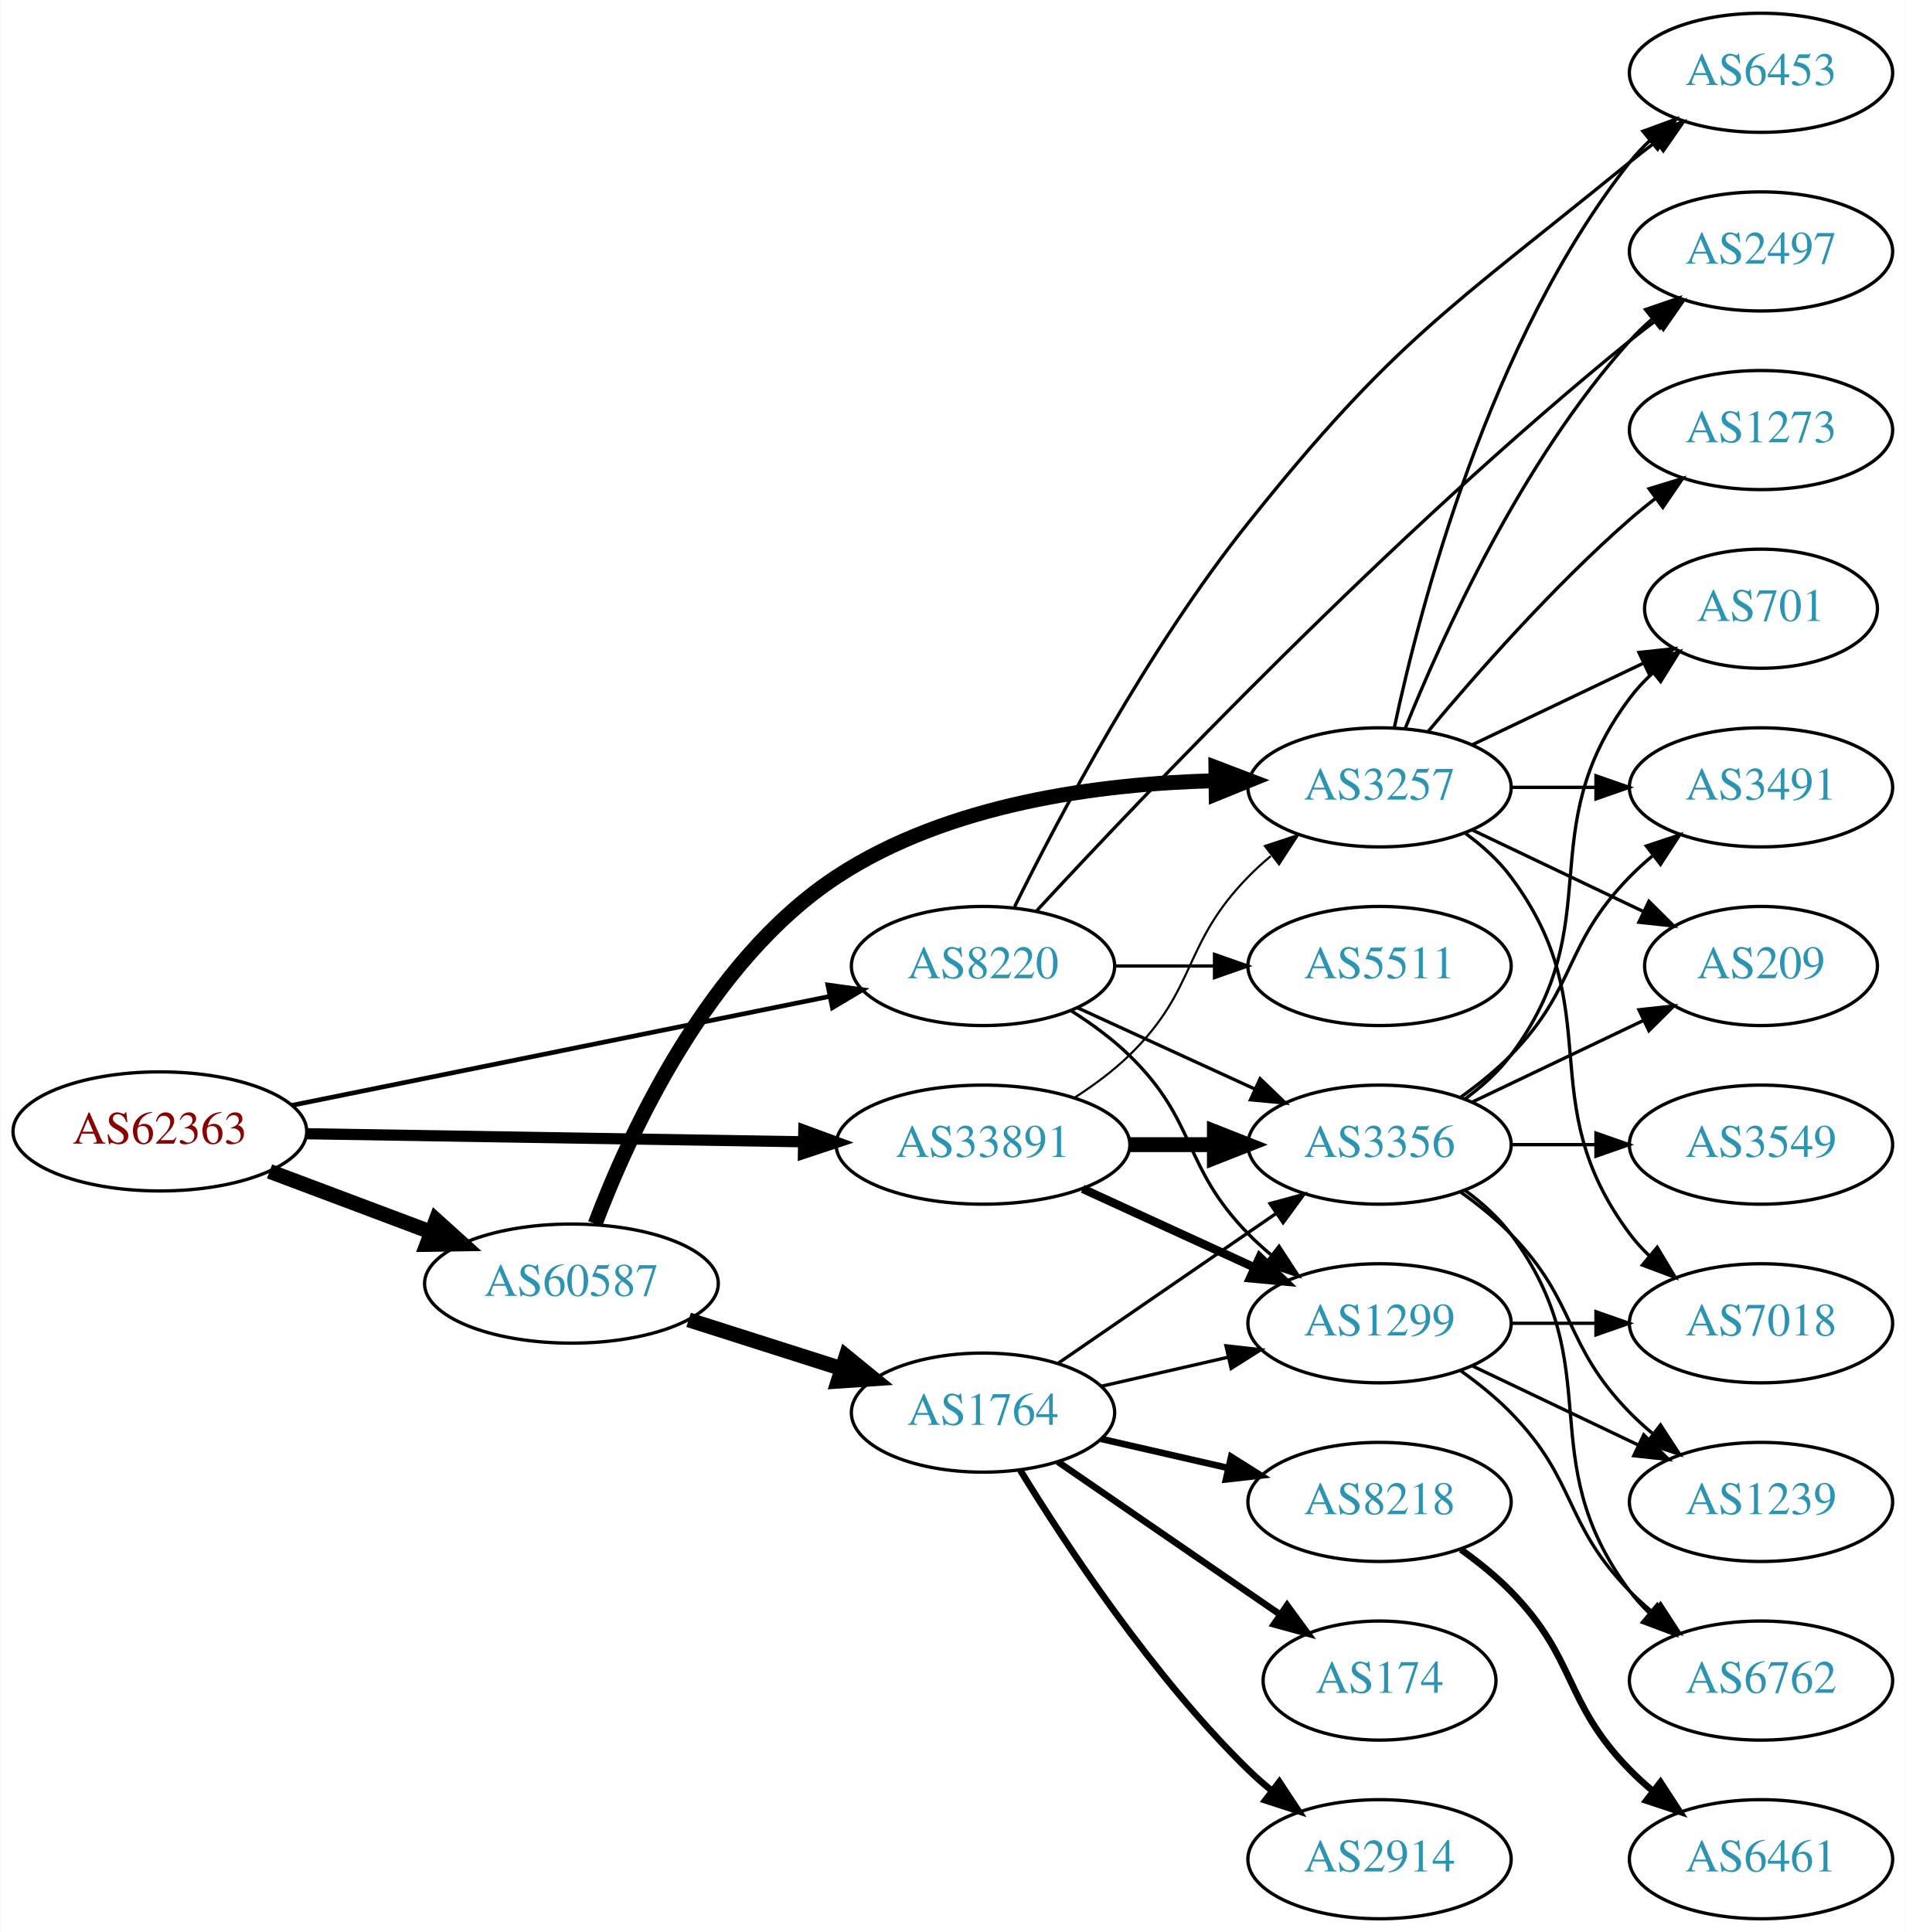
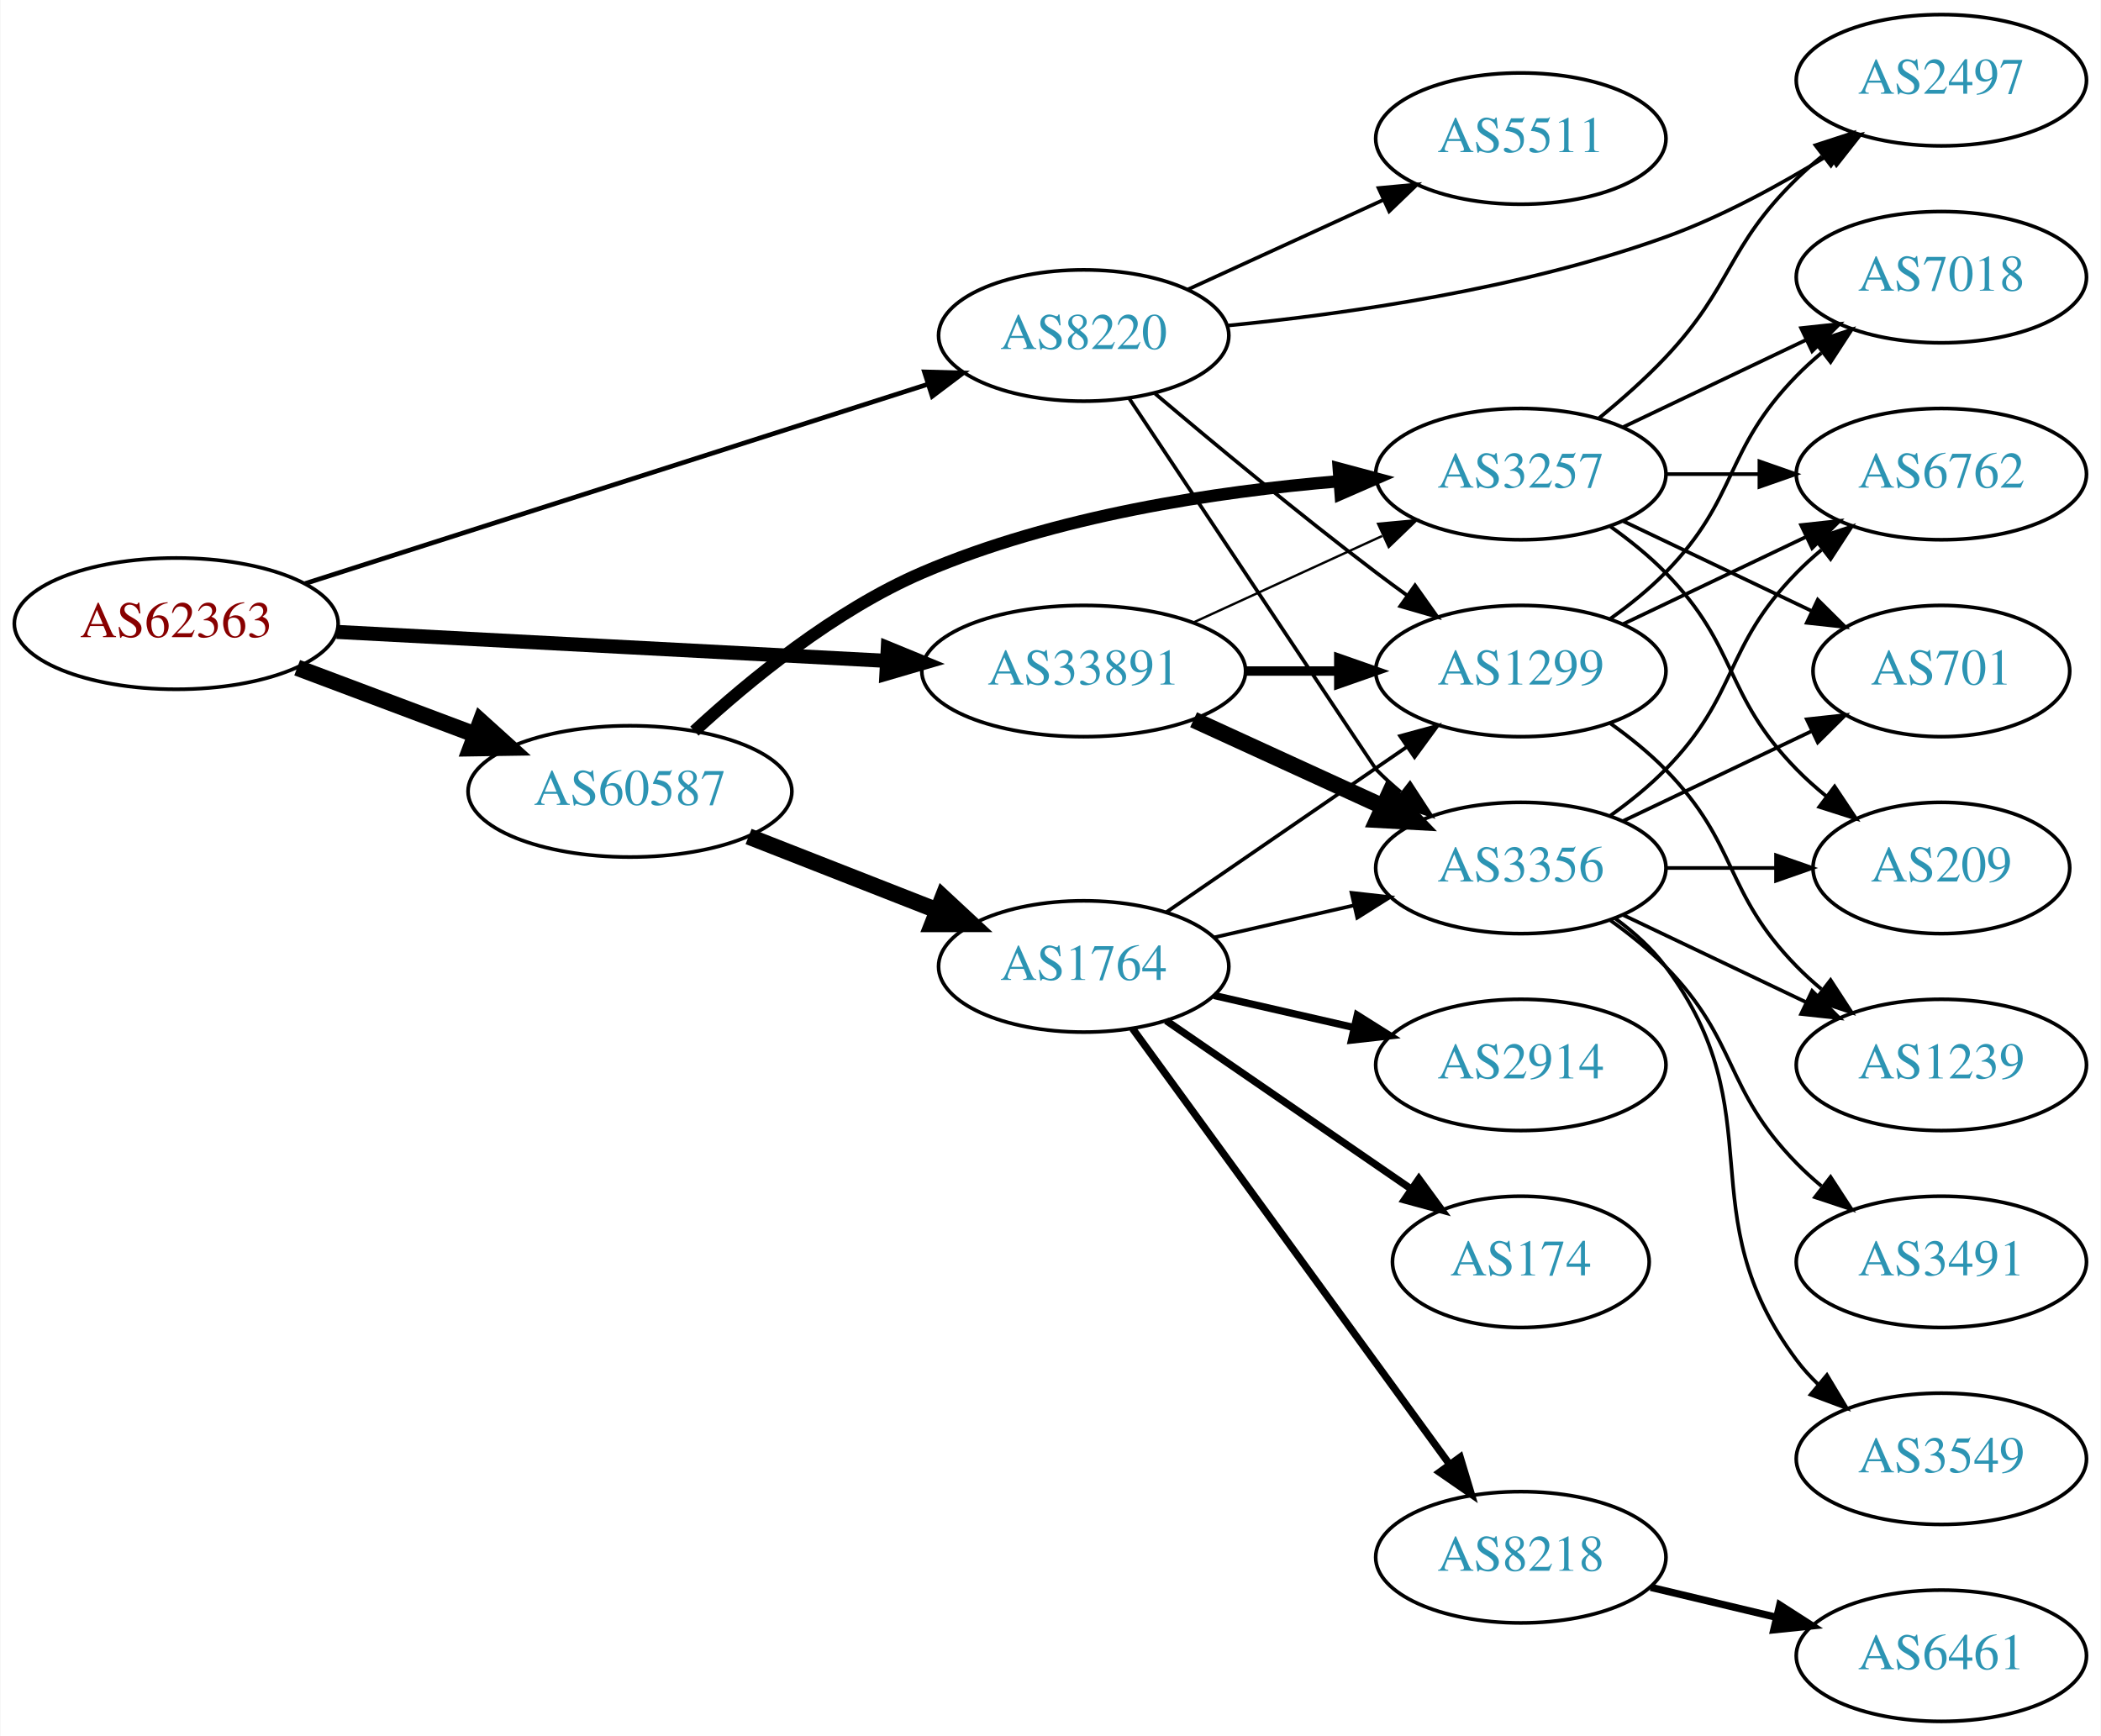
- <svg xmlns="http://www.w3.org/2000/svg" xmlns:xlink="http://www.w3.org/1999/xlink" width="576pt" height="584pt" viewBox="0.00 0.00 575.76 584.00">
-   <g id="graph0" class="graph" transform="scale(1 1) rotate(0) translate(4 580)">
-     <polygon fill="white" stroke="none" points="-4,4 -4,-580 571.762,-580 571.762,4 -4,4" />
+ <svg xmlns="http://www.w3.org/2000/svg" xmlns:xlink="http://www.w3.org/1999/xlink" width="576pt" height="476pt" viewBox="0.00 0.00 575.76 476.00">
+   <g id="graph0" class="graph" transform="scale(1 1) rotate(0) translate(4 472)">
+     <polygon fill="white" stroke="none" points="-4,4 -4,-472 571.762,-472 571.762,4 -4,4" />
    <g id="node1" class="node">
      <g id="a_node1">
        <a xlink:href="/asn/62363" xlink:title="AS62363 ~ Ertl &amp; Gross OG [AT]">
-           <ellipse fill="#ffffff" stroke="black" cx="44.196" cy="-238" rx="44.393" ry="18" />
-           <text text-anchor="middle" x="44.196" y="-234.3" font-family="Times,serif" font-size="14.00" fill="#880000">AS62363</text>
+           <ellipse fill="#ffffff" stroke="black" cx="44.196" cy="-301" rx="44.393" ry="18" />
+           <text text-anchor="middle" x="44.196" y="-297.3" font-family="Times,serif" font-size="14.00" fill="#880000">AS62363</text>
        </a>
      </g>
    </g>
    <g id="node2" class="node">
      <g id="a_node2">
        <a xlink:href="/asn/8220" xlink:title="AS8220 ~ COLT [GB]">
-           <ellipse fill="#ffffff" stroke="black" cx="292.98" cy="-288" rx="39.794" ry="18" />
-           <text text-anchor="middle" x="292.98" y="-284.3" font-family="Times,serif" font-size="14.00" fill="#2c94b3">AS8220</text>
+           <ellipse fill="#ffffff" stroke="black" cx="292.98" cy="-380" rx="39.794" ry="18" />
+           <text text-anchor="middle" x="292.98" y="-376.3" font-family="Times,serif" font-size="14.00" fill="#2c94b3">AS8220</text>
        </a>
      </g>
    </g>
    <g id="edge1" class="edge">
-       <path fill="none" stroke="black" stroke-width="1.406" d="M84.028,-245.868C128.162,-254.809 200.105,-269.386 246.739,-278.834" />
-       <polygon fill="black" stroke="black" stroke-width="1.406" points="246.079,-282.271 256.575,-280.827 247.469,-275.41 246.079,-282.271" />
+       <path fill="none" stroke="black" stroke-width="1.286" d="M79.51,-311.985C124.146,-326.273 202.082,-351.222 250.137,-366.605" />
+       <polygon fill="black" stroke="black" stroke-width="1.286" points="249.324,-370.02 259.915,-369.735 251.459,-363.353 249.324,-370.02" />
    </g>
    <g id="node3" class="node">
      <g id="a_node3">
        <a xlink:href="/asn/33891" xlink:title="AS33891 ~ CORE-BACKBONE GMBH GLOBAL NETWORK [DE]">
-           <ellipse fill="#ffffff" stroke="black" cx="292.98" cy="-234" rx="44.393" ry="18" />
-           <text text-anchor="middle" x="292.98" y="-230.3" font-family="Times,serif" font-size="14.00" fill="#2c94b3">AS33891</text>
+           <ellipse fill="#ffffff" stroke="black" cx="292.98" cy="-288" rx="44.393" ry="18" />
+           <text text-anchor="middle" x="292.98" y="-284.3" font-family="Times,serif" font-size="14.00" fill="#2c94b3">AS33891</text>
        </a>
      </g>
    </g>
    <g id="edge2" class="edge">
-       <path fill="none" stroke="black" stroke-width="3.375" d="M88.465,-237.299C130.273,-236.621 193.702,-235.593 238.62,-234.865" />
-       <polygon fill="black" stroke="black" stroke-width="3.375" points="238.819,-238.362 248.761,-234.701 238.706,-231.363 238.819,-238.362" />
+       <path fill="none" stroke="black" stroke-width="3.857" d="M88.183,-298.736C130.077,-296.529 193.874,-293.168 238.91,-290.796" />
+       <polygon fill="black" stroke="black" stroke-width="3.857" points="239.271,-294.282 249.073,-290.26 238.903,-287.291 239.271,-294.282" />
    </g>
    <g id="node4" class="node">
      <g id="a_node4">
        <a xlink:href="/asn/60587" xlink:title="AS60587 ~ XINON GmbH [AT]">
-           <ellipse fill="#ffffff" stroke="black" cx="168.588" cy="-192" rx="44.393" ry="18" />
-           <text text-anchor="middle" x="168.588" y="-188.3" font-family="Times,serif" font-size="14.00" fill="#2c94b3">AS60587</text>
+           <ellipse fill="#ffffff" stroke="black" cx="168.588" cy="-255" rx="44.393" ry="18" />
+           <text text-anchor="middle" x="168.588" y="-251.3" font-family="Times,serif" font-size="14.00" fill="#2c94b3">AS60587</text>
        </a>
      </g>
    </g>
    <g id="edge3" class="edge">
-       <path fill="none" stroke="black" stroke-width="4.5" d="M77.353,-225.914C92.251,-220.315 110.138,-213.592 126.043,-207.614" />
-       <polygon fill="black" stroke="black" stroke-width="4.5" points="127.67,-211.209 135.646,-204.005 124.9,-203.838 127.67,-211.209" />
+       <path fill="none" stroke="black" stroke-width="4.5" d="M77.353,-288.914C92.251,-283.315 110.138,-276.592 126.043,-270.614" />
+       <polygon fill="black" stroke="black" stroke-width="4.5" points="127.67,-274.209 135.646,-267.005 124.9,-266.838 127.67,-274.209" />
    </g>
    <g id="node5" class="node">
      <g id="a_node5">
-         <a xlink:href="/asn/6453" xlink:title="AS6453 ~ TATA COMMUNICATIONS (AMERICA) INC [US]">
-           <ellipse fill="#ffffff" stroke="black" cx="528.116" cy="-558" rx="39.794" ry="18" />
-           <text text-anchor="middle" x="528.116" y="-554.3" font-family="Times,serif" font-size="14.00" fill="#2c94b3">AS6453</text>
+         <a xlink:href="/asn/5511" xlink:title="AS5511 ~ Orange S.A. [FR]">
+           <ellipse fill="#ffffff" stroke="black" cx="412.823" cy="-434" rx="39.794" ry="18" />
+           <text text-anchor="middle" x="412.823" y="-430.3" font-family="Times,serif" font-size="14.00" fill="#2c94b3">AS5511</text>
        </a>
      </g>
    </g>
    <g id="edge4" class="edge">
-       <path fill="none" stroke="black" d="M302.533,-305.921C315.709,-332.615 342.664,-383.772 373.176,-422 417.166,-477.113 433.797,-486.464 488.469,-531 491.008,-533.068 493.696,-535.148 496.426,-537.188" />
-       <polygon fill="black" stroke="black" points="494.478,-540.098 504.631,-543.126 498.582,-534.428 494.478,-540.098" />
+       <path fill="none" stroke="black" d="M321.609,-392.661C337.566,-399.973 357.837,-409.261 375.119,-417.181" />
+       <polygon fill="black" stroke="black" points="373.818,-420.435 384.367,-421.419 376.734,-414.071 373.818,-420.435" />
    </g>
    <g id="node6" class="node">
      <g id="a_node6">
-         <a xlink:href="/asn/5511" xlink:title="AS5511 ~ Orange S.A. [FR]">
-           <ellipse fill="#ffffff" stroke="black" cx="412.823" cy="-288" rx="39.794" ry="18" />
-           <text text-anchor="middle" x="412.823" y="-284.3" font-family="Times,serif" font-size="14.00" fill="#2c94b3">AS5511</text>
+         <a xlink:href="/asn/2497" xlink:title="AS2497 ~ Internet Initiative Japan Inc. [JP]">
+           <ellipse fill="#ffffff" stroke="black" cx="528.116" cy="-450" rx="39.794" ry="18" />
+           <text text-anchor="middle" x="528.116" y="-446.3" font-family="Times,serif" font-size="14.00" fill="#2c94b3">AS2497</text>
        </a>
      </g>
    </g>
    <g id="edge5" class="edge">
-       <path fill="none" stroke="black" d="M332.893,-288C342.446,-288 352.796,-288 362.759,-288" />
-       <polygon fill="black" stroke="black" points="362.951,-291.5 372.951,-288 362.951,-284.5 362.951,-291.5" />
+       <path fill="none" stroke="black" d="M332.409,-382.725C365.118,-385.937 412.947,-392.766 452.469,-407 468.018,-412.6 484.052,-421.377 497.254,-429.545" />
+       <polygon fill="black" stroke="black" points="495.588,-432.633 505.902,-435.056 499.35,-426.73 495.588,-432.633" />
    </g>
    <g id="node7" class="node">
      <g id="a_node7">
        <a xlink:href="/asn/1299" xlink:title="AS1299 ~ Telia Carrier [EU]">
-           <ellipse fill="#ffffff" stroke="black" cx="412.823" cy="-180" rx="39.794" ry="18" />
-           <text text-anchor="middle" x="412.823" y="-176.3" font-family="Times,serif" font-size="14.00" fill="#2c94b3">AS1299</text>
+           <ellipse fill="#ffffff" stroke="black" cx="412.823" cy="-288" rx="39.794" ry="18" />
+           <text text-anchor="middle" x="412.823" y="-284.3" font-family="Times,serif" font-size="14.00" fill="#2c94b3">AS1299</text>
        </a>
      </g>
    </g>
    <g id="edge6" class="edge">
-       <path fill="none" stroke="black" d="M319.509,-274.538C325.672,-270.638 331.974,-266.052 337.176,-261 357.87,-240.906 353.004,-227.617 373.176,-207 375.269,-204.861 377.553,-202.782 379.929,-200.79" />
-       <polygon fill="black" stroke="black" points="382.448,-203.268 388.229,-194.389 378.173,-197.725 382.448,-203.268" />
+       <path fill="none" stroke="black" d="M312.533,-364.086C328.378,-350.662 351.913,-331.116 373.176,-315 375.934,-312.91 378.836,-310.773 381.757,-308.663" />
+       <polygon fill="black" stroke="black" points="383.82,-311.491 389.945,-302.846 379.766,-305.785 383.82,-311.491" />
    </g>
    <g id="node8" class="node">
      <g id="a_node8">
-         <a xlink:href="/asn/2497" xlink:title="AS2497 ~ Internet Initiative Japan Inc. [JP]">
-           <ellipse fill="#ffffff" stroke="black" cx="528.116" cy="-504" rx="39.794" ry="18" />
-           <text text-anchor="middle" x="528.116" y="-500.3" font-family="Times,serif" font-size="14.00" fill="#2c94b3">AS2497</text>
-         </a>
-       </g>
-     </g>
-     <g id="edge7" class="edge">
-       <path fill="none" stroke="black" d="M309.211,-304.702C340.863,-338.969 416.788,-418.882 488.469,-477 491.012,-479.062 493.704,-481.139 496.436,-483.175" />
-       <polygon fill="black" stroke="black" points="494.49,-486.087 504.645,-489.109 498.591,-480.414 494.49,-486.087" />
-     </g>
-     <g id="node9" class="node">
-       <g id="a_node9">
        <a xlink:href="/asn/3356" xlink:title="AS3356 ~ Level 3 Parent, LLC [US]">
          <ellipse fill="#ffffff" stroke="black" cx="412.823" cy="-234" rx="39.794" ry="18" />
          <text text-anchor="middle" x="412.823" y="-230.3" font-family="Times,serif" font-size="14.00" fill="#2c94b3">AS3356</text>
        </a>
      </g>
    </g>
+     <g id="edge7" class="edge">
+       <path fill="none" stroke="black" d="M305.451,-362.743C327.334,-329.822 372.913,-261.27 373.176,-261 375.268,-258.86 377.551,-256.781 379.928,-254.788" />
+       <polygon fill="black" stroke="black" points="382.446,-257.266 388.226,-248.387 378.17,-251.723 382.446,-257.266" />
+     </g>
    <g id="edge8" class="edge">
-       <path fill="none" stroke="black" d="M321.609,-275.339C337.566,-268.027 357.837,-258.739 375.119,-250.819" />
-       <polygon fill="black" stroke="black" points="376.734,-253.929 384.367,-246.581 373.818,-247.565 376.734,-253.929" />
+       <path fill="none" stroke="black" stroke-width="2.571" d="M337.191,-288C345.504,-288 354.267,-288 362.749,-288" />
+       <polygon fill="black" stroke="black" stroke-width="2.571" points="362.908,-291.5 372.908,-288 362.908,-284.5 362.908,-291.5" />
    </g>
    <g id="edge9" class="edge">
-       <path fill="none" stroke="black" stroke-width="2.571" d="M323.11,-220.652C338.721,-213.498 358.119,-204.609 374.791,-196.97" />
-       <polygon fill="black" stroke="black" stroke-width="2.571" points="376.61,-199.986 384.243,-192.638 373.694,-193.622 376.61,-199.986" />
-     </g>
-     <g id="edge10" class="edge">
-       <path fill="none" stroke="black" stroke-width="4.5" d="M337.191,-234C345.504,-234 354.267,-234 362.749,-234" />
-       <polygon fill="black" stroke="black" stroke-width="4.5" points="362.908,-237.938 372.908,-234 362.908,-230.063 362.908,-237.938" />
-     </g>
-     <g id="node10" class="node">
-       <g id="a_node10">
+       <path fill="none" stroke="black" stroke-width="4.5" d="M323.11,-274.652C338.721,-267.498 358.119,-258.609 374.791,-250.97" />
+       <polygon fill="black" stroke="black" stroke-width="4.5" points="376.792,-254.384 384.243,-246.638 373.512,-247.225 376.792,-254.384" />
+     </g>
+     <g id="node9" class="node">
+       <g id="a_node9">
        <a xlink:href="/asn/3257" xlink:title="AS3257 ~ GTT [DE]">
          <ellipse fill="#ffffff" stroke="black" cx="412.823" cy="-342" rx="39.794" ry="18" />
          <text text-anchor="middle" x="412.823" y="-338.3" font-family="Times,serif" font-size="14.00" fill="#2c94b3">AS3257</text>
        </a>
      </g>
    </g>
+     <g id="edge10" class="edge">
+       <path fill="none" stroke="black" stroke-width="0.643" d="M323.11,-301.348C338.721,-308.502 358.119,-317.391 374.791,-325.03" />
+       <polygon fill="black" stroke="black" stroke-width="0.643" points="373.694,-328.378 384.243,-329.362 376.61,-322.014 373.694,-328.378" />
+     </g>
+     <g id="edge21" class="edge">
+       <path fill="none" stroke="black" stroke-width="3.375" d="M186.255,-271.532C201.295,-285.43 224.699,-304.639 248.784,-315 285.052,-330.601 329.438,-337.231 362.735,-340.027" />
+       <polygon fill="black" stroke="black" stroke-width="3.375" points="362.898,-343.549 373.132,-340.807 363.422,-336.569 362.898,-343.549" />
+     </g>
+     <g id="node17" class="node">
+       <g id="a_node17">
+         <a xlink:href="/asn/1764" xlink:title="AS1764 ~ NEXTLAYER-AS [AT]">
+           <ellipse fill="#ffffff" stroke="black" cx="292.98" cy="-207" rx="39.794" ry="18" />
+           <text text-anchor="middle" x="292.98" y="-203.3" font-family="Times,serif" font-size="14.00" fill="#2c94b3">AS1764</text>
+         </a>
+       </g>
+     </g>
+     <g id="edge20" class="edge">
+       <path fill="none" stroke="black" stroke-width="4.5" d="M201.107,-242.639C216.857,-236.462 236.066,-228.929 252.76,-222.382" />
+       <polygon fill="black" stroke="black" stroke-width="4.5" points="254.381,-225.976 262.253,-218.659 251.505,-218.644 254.381,-225.976" />
+     </g>
+     <g id="node10" class="node">
+       <g id="a_node10">
+         <a xlink:href="/asn/6762" xlink:title="AS6762 ~ TELECOM ITALIA SPARKLE S.p.A. [IT]">
+           <ellipse fill="#ffffff" stroke="black" cx="528.116" cy="-342" rx="39.794" ry="18" />
+           <text text-anchor="middle" x="528.116" y="-338.3" font-family="Times,serif" font-size="14.00" fill="#2c94b3">AS6762</text>
+         </a>
+       </g>
+     </g>
+     <g id="edge19" class="edge">
+       <path fill="none" stroke="black" d="M440.959,-300.934C455.953,-308.081 474.774,-317.052 490.998,-324.785" />
+       <polygon fill="black" stroke="black" points="489.668,-328.028 500.201,-329.171 492.68,-321.709 489.668,-328.028" />
+     </g>
+     <g id="node12" class="node">
+       <g id="a_node12">
+         <a xlink:href="/asn/1239" xlink:title="AS1239 ~ Sprint [US]">
+           <ellipse fill="#ffffff" stroke="black" cx="528.116" cy="-180" rx="39.794" ry="18" />
+           <text text-anchor="middle" x="528.116" y="-176.3" font-family="Times,serif" font-size="14.00" fill="#2c94b3">AS1239</text>
+         </a>
+       </g>
+     </g>
+     <g id="edge18" class="edge">
+       <path fill="none" stroke="black" d="M437.417,-273.611C442.673,-269.852 448.005,-265.563 452.469,-261 472.642,-240.383 468.297,-227.617 488.469,-207 490.562,-204.861 492.846,-202.782 495.222,-200.79" />
+       <polygon fill="black" stroke="black" points="497.741,-203.268 503.522,-194.389 493.466,-197.725 497.741,-203.268" />
+     </g>
+     <g id="node16" class="node">
+       <g id="a_node16">
+         <a xlink:href="/asn/7018" xlink:title="AS7018 ~ AT&amp;T Services, Inc. [US]">
+           <ellipse fill="#ffffff" stroke="black" cx="528.116" cy="-396" rx="39.794" ry="18" />
+           <text text-anchor="middle" x="528.116" y="-392.3" font-family="Times,serif" font-size="14.00" fill="#2c94b3">AS7018</text>
+         </a>
+       </g>
+     </g>
+     <g id="edge17" class="edge">
+       <path fill="none" stroke="black" d="M437.417,-302.389C442.673,-306.148 448.005,-310.437 452.469,-315 472.642,-335.617 468.297,-348.383 488.469,-369 490.562,-371.139 492.846,-373.218 495.222,-375.21" />
+       <polygon fill="black" stroke="black" points="493.466,-378.275 503.522,-381.611 497.741,-372.732 493.466,-378.275" />
+     </g>
    <g id="edge11" class="edge">
-       <path fill="none" stroke="black" stroke-width="0.643" d="M320.864,-248.329C326.589,-252.036 332.355,-256.318 337.176,-261 357.87,-281.094 353.004,-294.383 373.176,-315 375.269,-317.139 377.553,-319.218 379.929,-321.21" />
-       <polygon fill="black" stroke="black" stroke-width="0.643" points="378.173,-324.275 388.229,-327.611 382.448,-318.732 378.173,-324.275" />
-     </g>
-     <g id="edge22" class="edge">
-       <path fill="none" stroke="black" stroke-width="4.5" d="M175.76,-210.074C186.164,-237.589 209.944,-289.474 248.784,-315 282.572,-337.206 328.566,-343.146 363.089,-343.999" />
-       <polygon fill="black" stroke="black" stroke-width="4.5" points="363.365,-347.94 373.408,-344.113 363.452,-340.065 363.365,-347.94" />
+       <path fill="none" stroke="black" d="M437.417,-248.389C442.673,-252.148 448.005,-256.437 452.469,-261 472.642,-281.617 468.297,-294.383 488.469,-315 490.562,-317.139 492.846,-319.218 495.222,-321.21" />
+       <polygon fill="black" stroke="black" points="493.466,-324.275 503.522,-327.611 497.741,-318.732 493.466,-324.275" />
+     </g>
+     <g id="node11" class="node">
+       <g id="a_node11">
+         <a xlink:href="/asn/3491" xlink:title="AS3491 ~ PCCW Global, Inc. [US]">
+           <ellipse fill="#ffffff" stroke="black" cx="528.116" cy="-126" rx="39.794" ry="18" />
+           <text text-anchor="middle" x="528.116" y="-122.3" font-family="Times,serif" font-size="14.00" fill="#2c94b3">AS3491</text>
+         </a>
+       </g>
+     </g>
+     <g id="edge12" class="edge">
+       <path fill="none" stroke="black" d="M437.417,-219.611C442.673,-215.852 448.005,-211.563 452.469,-207 472.642,-186.383 468.297,-173.617 488.469,-153 490.562,-150.861 492.846,-148.782 495.222,-146.79" />
+       <polygon fill="black" stroke="black" points="497.741,-149.268 503.522,-140.389 493.466,-143.725 497.741,-149.268" />
+     </g>
+     <g id="edge13" class="edge">
+       <path fill="none" stroke="black" d="M440.959,-221.066C455.953,-213.919 474.774,-204.948 490.998,-197.215" />
+       <polygon fill="black" stroke="black" points="492.68,-200.291 500.201,-192.829 489.668,-193.972 492.68,-200.291" />
+     </g>
+     <g id="node13" class="node">
+       <g id="a_node13">
+         <a xlink:href="/asn/701" xlink:title="AS701 ~ UUNET [US]">
+           <ellipse fill="#ffffff" stroke="black" cx="528.116" cy="-288" rx="35.194" ry="18" />
+           <text text-anchor="middle" x="528.116" y="-284.3" font-family="Times,serif" font-size="14.00" fill="#2c94b3">AS701</text>
+         </a>
+       </g>
+     </g>
+     <g id="edge14" class="edge">
+       <path fill="none" stroke="black" d="M440.959,-246.934C456.391,-254.29 475.877,-263.577 492.412,-271.459" />
+       <polygon fill="black" stroke="black" points="491.221,-274.768 501.754,-275.911 494.232,-268.449 491.221,-274.768" />
+     </g>
+     <g id="node14" class="node">
+       <g id="a_node14">
+         <a xlink:href="/asn/209" xlink:title="AS209 ~ CenturyLink Communications, LLC [US]">
+           <ellipse fill="#ffffff" stroke="black" cx="528.116" cy="-234" rx="35.194" ry="18" />
+           <text text-anchor="middle" x="528.116" y="-230.3" font-family="Times,serif" font-size="14.00" fill="#2c94b3">AS209</text>
+         </a>
+       </g>
+     </g>
+     <g id="edge15" class="edge">
+       <path fill="none" stroke="black" d="M452.495,-234C462.201,-234 472.691,-234 482.654,-234" />
+       <polygon fill="black" stroke="black" points="482.79,-237.5 492.79,-234 482.79,-230.5 482.79,-237.5" />
+     </g>
+     <g id="node15" class="node">
+       <g id="a_node15">
+         <a xlink:href="/asn/3549" xlink:title="AS3549 ~ Level 3 Parent, LLC [US]">
+           <ellipse fill="#ffffff" stroke="black" cx="528.116" cy="-72" rx="39.794" ry="18" />
+           <text text-anchor="middle" x="528.116" y="-68.3" font-family="Times,serif" font-size="14.00" fill="#2c94b3">AS3549</text>
+         </a>
+       </g>
+     </g>
+     <g id="edge16" class="edge">
+       <path fill="none" stroke="black" d="M438.754,-220.118C443.83,-216.389 448.748,-211.984 452.469,-207 482.741,-166.458 458.198,-139.542 488.469,-99 490.214,-96.664 492.221,-94.455 494.385,-92.383" />
+       <polygon fill="black" stroke="black" points="496.744,-94.973 502.185,-85.882 492.262,-89.595 496.744,-94.973" />
+     </g>
+     <g id="edge30" class="edge">
+       <path fill="none" stroke="black" d="M434.311,-357.396C440.431,-362.399 446.969,-368.171 452.469,-374 471.016,-393.654 469.135,-404.12 488.469,-423 490.611,-425.091 492.928,-427.135 495.329,-429.103" />
+       <polygon fill="black" stroke="black" points="493.596,-432.183 503.671,-435.461 497.839,-426.616 493.596,-432.183" />
+     </g>
+     <g id="edge32" class="edge">
+       <path fill="none" stroke="black" d="M452.495,-342C460.698,-342 469.462,-342 477.994,-342" />
+       <polygon fill="black" stroke="black" points="478.233,-345.5 488.233,-342 478.233,-338.5 478.233,-345.5" />
+     </g>
+     <g id="edge29" class="edge">
+       <path fill="none" stroke="black" d="M440.959,-329.066C456.391,-321.71 475.877,-312.423 492.412,-304.541" />
+       <polygon fill="black" stroke="black" points="494.232,-307.551 501.754,-300.089 491.221,-301.232 494.232,-307.551" />
+     </g>
+     <g id="edge28" class="edge">
+       <path fill="none" stroke="black" d="M437.417,-327.611C442.673,-323.852 448.005,-319.563 452.469,-315 472.642,-294.383 468.297,-281.617 488.469,-261 490.949,-258.466 493.695,-256.017 496.548,-253.696" />
+       <polygon fill="black" stroke="black" points="498.85,-256.343 504.733,-247.532 494.639,-250.752 498.85,-256.343" />
+     </g>
+     <g id="edge31" class="edge">
+       <path fill="none" stroke="black" d="M440.959,-354.934C455.953,-362.081 474.774,-371.052 490.998,-378.785" />
+       <polygon fill="black" stroke="black" points="489.668,-382.028 500.201,-383.171 492.68,-375.709 489.668,-382.028" />
+     </g>
+     <g id="edge26" class="edge">
+       <path fill="none" stroke="black" d="M315.595,-221.857C334.083,-234.565 360.897,-252.995 381.526,-267.175" />
+       <polygon fill="black" stroke="black" points="379.723,-270.183 389.947,-272.963 383.688,-264.414 379.723,-270.183" />
+     </g>
+     <g id="edge25" class="edge">
+       <path fill="none" stroke="black" d="M328.7,-214.955C340.7,-217.704 354.32,-220.825 367.013,-223.733" />
+       <polygon fill="black" stroke="black" points="366.415,-227.187 376.945,-226.009 367.979,-220.364 366.415,-227.187" />
    </g>
    <g id="node18" class="node">
      <g id="a_node18">
-         <a xlink:href="/asn/1764" xlink:title="AS1764 ~ NEXTLAYER-AS [AT]">
-           <ellipse fill="#ffffff" stroke="black" cx="292.98" cy="-153" rx="39.794" ry="18" />
-           <text text-anchor="middle" x="292.98" y="-149.3" font-family="Times,serif" font-size="14.00" fill="#2c94b3">AS1764</text>
-         </a>
-       </g>
-     </g>
-     <g id="edge21" class="edge">
-       <path fill="none" stroke="black" stroke-width="4.5" d="M204.007,-181.033C218.391,-176.449 235.233,-171.082 250.31,-166.278" />
-       <polygon fill="black" stroke="black" stroke-width="4.5" points="251.586,-170.004 259.918,-163.217 249.195,-162.501 251.586,-170.004" />
-     </g>
-     <g id="node13" class="node">
-       <g id="a_node13">
-         <a xlink:href="/asn/1239" xlink:title="AS1239 ~ Sprint [US]">
-           <ellipse fill="#ffffff" stroke="black" cx="528.116" cy="-126" rx="39.794" ry="18" />
-           <text text-anchor="middle" x="528.116" y="-122.3" font-family="Times,serif" font-size="14.00" fill="#2c94b3">AS1239</text>
-         </a>
-       </g>
-     </g>
-     <g id="edge19" class="edge">
-       <path fill="none" stroke="black" d="M440.959,-167.066C455.953,-159.919 474.774,-150.948 490.998,-143.215" />
-       <polygon fill="black" stroke="black" points="492.68,-146.291 500.201,-138.829 489.668,-139.972 492.68,-146.291" />
-     </g>
-     <g id="node14" class="node">
-       <g id="a_node14">
-         <a xlink:href="/asn/6762" xlink:title="AS6762 ~ TELECOM ITALIA SPARKLE S.p.A. [IT]">
-           <ellipse fill="#ffffff" stroke="black" cx="528.116" cy="-72" rx="39.794" ry="18" />
-           <text text-anchor="middle" x="528.116" y="-68.3" font-family="Times,serif" font-size="14.00" fill="#2c94b3">AS6762</text>
-         </a>
-       </g>
-     </g>
-     <g id="edge18" class="edge">
-       <path fill="none" stroke="black" d="M437.417,-165.611C442.673,-161.852 448.005,-157.563 452.469,-153 472.642,-132.383 468.297,-119.617 488.469,-99 490.562,-96.861 492.846,-94.782 495.222,-92.79" />
-       <polygon fill="black" stroke="black" points="497.741,-95.268 503.522,-86.389 493.466,-89.725 497.741,-95.268" />
-     </g>
-     <g id="node17" class="node">
-       <g id="a_node17">
-         <a xlink:href="/asn/7018" xlink:title="AS7018 ~ AT&amp;T Services, Inc. [US]">
-           <ellipse fill="#ffffff" stroke="black" cx="528.116" cy="-180" rx="39.794" ry="18" />
-           <text text-anchor="middle" x="528.116" y="-176.3" font-family="Times,serif" font-size="14.00" fill="#2c94b3">AS7018</text>
-         </a>
-       </g>
-     </g>
-     <g id="edge20" class="edge">
-       <path fill="none" stroke="black" d="M452.495,-180C460.698,-180 469.462,-180 477.994,-180" />
-       <polygon fill="black" stroke="black" points="478.233,-183.5 488.233,-180 478.233,-176.5 478.233,-183.5" />
-     </g>
-     <g id="node11" class="node">
-       <g id="a_node11">
-         <a xlink:href="/asn/3549" xlink:title="AS3549 ~ Level 3 Parent, LLC [US]">
-           <ellipse fill="#ffffff" stroke="black" cx="528.116" cy="-234" rx="39.794" ry="18" />
-           <text text-anchor="middle" x="528.116" y="-230.3" font-family="Times,serif" font-size="14.00" fill="#2c94b3">AS3549</text>
-         </a>
-       </g>
-     </g>
-     <g id="edge12" class="edge">
-       <path fill="none" stroke="black" d="M452.495,-234C460.698,-234 469.462,-234 477.994,-234" />
-       <polygon fill="black" stroke="black" points="478.233,-237.5 488.233,-234 478.233,-230.5 478.233,-237.5" />
-     </g>
-     <g id="node12" class="node">
-       <g id="a_node12">
-         <a xlink:href="/asn/701" xlink:title="AS701 ~ UUNET [US]">
-           <ellipse fill="#ffffff" stroke="black" cx="528.116" cy="-396" rx="35.194" ry="18" />
-           <text text-anchor="middle" x="528.116" y="-392.3" font-family="Times,serif" font-size="14.00" fill="#2c94b3">AS701</text>
-         </a>
-       </g>
-     </g>
-     <g id="edge13" class="edge">
-       <path fill="none" stroke="black" d="M438.754,-247.882C443.83,-251.611 448.748,-256.016 452.469,-261 482.741,-301.542 458.198,-328.458 488.469,-369 490.477,-371.689 492.833,-374.209 495.374,-376.546" />
-       <polygon fill="black" stroke="black" points="493.403,-379.452 503.39,-382.989 497.789,-373.996 493.403,-379.452" />
-     </g>
-     <g id="edge14" class="edge">
-       <path fill="none" stroke="black" d="M437.417,-219.611C442.673,-215.852 448.005,-211.563 452.469,-207 472.642,-186.383 468.297,-173.617 488.469,-153 490.562,-150.861 492.846,-148.782 495.222,-146.79" />
-       <polygon fill="black" stroke="black" points="497.741,-149.268 503.522,-140.389 493.466,-143.725 497.741,-149.268" />
-     </g>
-     <g id="edge15" class="edge">
-       <path fill="none" stroke="black" d="M438.754,-220.118C443.83,-216.389 448.748,-211.984 452.469,-207 482.741,-166.458 458.198,-139.542 488.469,-99 490.214,-96.664 492.221,-94.455 494.385,-92.383" />
-       <polygon fill="black" stroke="black" points="496.744,-94.973 502.185,-85.882 492.262,-89.595 496.744,-94.973" />
-     </g>
-     <g id="node15" class="node">
-       <g id="a_node15">
-         <a xlink:href="/asn/3491" xlink:title="AS3491 ~ PCCW Global, Inc. [US]">
-           <ellipse fill="#ffffff" stroke="black" cx="528.116" cy="-342" rx="39.794" ry="18" />
-           <text text-anchor="middle" x="528.116" y="-338.3" font-family="Times,serif" font-size="14.00" fill="#2c94b3">AS3491</text>
-         </a>
-       </g>
-     </g>
-     <g id="edge16" class="edge">
-       <path fill="none" stroke="black" d="M437.417,-248.389C442.673,-252.148 448.005,-256.437 452.469,-261 472.642,-281.617 468.297,-294.383 488.469,-315 490.562,-317.139 492.846,-319.218 495.222,-321.21" />
-       <polygon fill="black" stroke="black" points="493.466,-324.275 503.522,-327.611 497.741,-318.732 493.466,-324.275" />
-     </g>
-     <g id="node16" class="node">
-       <g id="a_node16">
-         <a xlink:href="/asn/209" xlink:title="AS209 ~ CenturyLink Communications, LLC [US]">
-           <ellipse fill="#ffffff" stroke="black" cx="528.116" cy="-288" rx="35.194" ry="18" />
-           <text text-anchor="middle" x="528.116" y="-284.3" font-family="Times,serif" font-size="14.00" fill="#2c94b3">AS209</text>
-         </a>
-       </g>
-     </g>
-     <g id="edge17" class="edge">
-       <path fill="none" stroke="black" d="M440.959,-246.934C456.391,-254.29 475.877,-263.577 492.412,-271.459" />
-       <polygon fill="black" stroke="black" points="491.221,-274.768 501.754,-275.911 494.232,-268.449 491.221,-274.768" />
-     </g>
-     <g id="edge35" class="edge">
-       <path fill="none" stroke="black" d="M417.313,-360.16C424.944,-396.03 445.936,-477.155 488.469,-531 490.277,-533.288 492.33,-535.462 494.524,-537.51" />
-       <polygon fill="black" stroke="black" points="492.435,-540.323 502.384,-543.966 496.878,-534.914 492.435,-540.323" />
-     </g>
-     <g id="edge29" class="edge">
-       <path fill="none" stroke="black" d="M420.571,-359.787C431.622,-387.243 455.675,-440.578 488.469,-477 490.472,-479.224 492.691,-481.363 495.023,-483.397" />
-       <polygon fill="black" stroke="black" points="493.221,-486.433 503.242,-489.873 497.554,-480.935 493.221,-486.433" />
-     </g>
-     <g id="edge34" class="edge">
-       <path fill="none" stroke="black" d="M440.959,-354.934C456.391,-362.29 475.877,-371.577 492.412,-379.459" />
-       <polygon fill="black" stroke="black" points="491.221,-382.768 501.754,-383.911 494.232,-376.449 491.221,-382.768" />
-     </g>
-     <g id="edge30" class="edge">
-       <path fill="none" stroke="black" d="M452.495,-342C460.698,-342 469.462,-342 477.994,-342" />
-       <polygon fill="black" stroke="black" points="478.233,-345.5 488.233,-342 478.233,-338.5 478.233,-345.5" />
-     </g>
-     <g id="edge31" class="edge">
-       <path fill="none" stroke="black" d="M440.959,-329.066C456.391,-321.71 475.877,-312.423 492.412,-304.541" />
-       <polygon fill="black" stroke="black" points="494.232,-307.551 501.754,-300.089 491.221,-301.232 494.232,-307.551" />
-     </g>
-     <g id="edge32" class="edge">
-       <path fill="none" stroke="black" d="M438.754,-328.118C443.83,-324.389 448.748,-319.984 452.469,-315 482.741,-274.458 458.198,-247.542 488.469,-207 490.214,-204.664 492.221,-202.455 494.385,-200.383" />
-       <polygon fill="black" stroke="black" points="496.744,-202.973 502.185,-193.882 492.262,-197.595 496.744,-202.973" />
-     </g>
-     <g id="node23" class="node">
-       <g id="a_node23">
-         <a xlink:href="/asn/1273" xlink:title="AS1273 ~ Vodafone Group PLC [EU]">
-           <ellipse fill="#ffffff" stroke="black" cx="528.116" cy="-450" rx="39.794" ry="18" />
-           <text text-anchor="middle" x="528.116" y="-446.3" font-family="Times,serif" font-size="14.00" fill="#2c94b3">AS1273</text>
-         </a>
-       </g>
-     </g>
-     <g id="edge33" class="edge">
-       <path fill="none" stroke="black" d="M427.453,-358.817C441.736,-375.929 465.282,-402.745 488.469,-423 490.935,-425.154 493.574,-427.294 496.271,-429.372" />
-       <polygon fill="black" stroke="black" points="494.296,-432.264 504.425,-435.37 498.444,-426.625 494.296,-432.264" />
-     </g>
-     <g id="edge26" class="edge">
-       <path fill="none" stroke="black" d="M328.7,-160.955C340.7,-163.704 354.32,-166.825 367.013,-169.733" />
-       <polygon fill="black" stroke="black" points="366.415,-173.187 376.945,-172.009 367.979,-166.364 366.415,-173.187" />
-     </g>
-     <g id="edge27" class="edge">
-       <path fill="none" stroke="black" d="M315.595,-167.857C334.083,-180.565 360.897,-198.995 381.526,-213.175" />
-       <polygon fill="black" stroke="black" points="379.723,-216.183 389.947,-218.963 383.688,-210.414 379.723,-216.183" />
+         <a xlink:href="/asn/2914" xlink:title="AS2914 ~ NTT America, Inc. [US]">
+           <ellipse fill="#ffffff" stroke="black" cx="412.823" cy="-180" rx="39.794" ry="18" />
+           <text text-anchor="middle" x="412.823" y="-176.3" font-family="Times,serif" font-size="14.00" fill="#2c94b3">AS2914</text>
+         </a>
+       </g>
+     </g>
+     <g id="edge22" class="edge">
+       <path fill="none" stroke="black" stroke-width="2" d="M328.7,-199.045C340.7,-196.296 354.32,-193.175 367.013,-190.267" />
+       <polygon fill="black" stroke="black" stroke-width="2" points="367.979,-193.636 376.945,-187.991 366.415,-186.813 367.979,-193.636" />
    </g>
    <g id="node19" class="node">
      <g id="a_node19">
-         <a xlink:href="/asn/8218" xlink:title="AS8218 ~ legacy Neotelecoms [FR]">
-           <ellipse fill="#ffffff" stroke="black" cx="412.823" cy="-126" rx="39.794" ry="18" />
-           <text text-anchor="middle" x="412.823" y="-122.3" font-family="Times,serif" font-size="14.00" fill="#2c94b3">AS8218</text>
+         <a xlink:href="/asn/174" xlink:title="AS174 ~ Cogent Communications [US]">
+           <ellipse fill="#ffffff" stroke="black" cx="412.823" cy="-126" rx="35.194" ry="18" />
+           <text text-anchor="middle" x="412.823" y="-122.3" font-family="Times,serif" font-size="14.00" fill="#2c94b3">AS174</text>
        </a>
      </g>
    </g>
    <g id="edge23" class="edge">
-       <path fill="none" stroke="black" stroke-width="2" d="M328.7,-145.045C340.7,-142.296 354.32,-139.175 367.013,-136.267" />
-       <polygon fill="black" stroke="black" stroke-width="2" points="367.979,-139.636 376.945,-133.991 366.415,-132.813 367.979,-139.636" />
+       <path fill="none" stroke="black" stroke-width="2" d="M315.595,-192.143C334.432,-179.195 361.912,-160.307 382.687,-146.027" />
+       <polygon fill="black" stroke="black" stroke-width="2" points="384.878,-148.768 391.136,-140.219 380.913,-142.999 384.878,-148.768" />
    </g>
    <g id="node20" class="node">
      <g id="a_node20">
-         <a xlink:href="/asn/174" xlink:title="AS174 ~ Cogent Communications [US]">
-           <ellipse fill="#ffffff" stroke="black" cx="412.823" cy="-72" rx="35.194" ry="18" />
-           <text text-anchor="middle" x="412.823" y="-68.3" font-family="Times,serif" font-size="14.00" fill="#2c94b3">AS174</text>
+         <a xlink:href="/asn/8218" xlink:title="AS8218 ~ legacy Neotelecoms [FR]">
+           <ellipse fill="#ffffff" stroke="black" cx="412.823" cy="-45" rx="39.794" ry="18" />
+           <text text-anchor="middle" x="412.823" y="-41.3" font-family="Times,serif" font-size="14.00" fill="#2c94b3">AS8218</text>
        </a>
      </g>
    </g>
    <g id="edge24" class="edge">
-       <path fill="none" stroke="black" stroke-width="2" d="M315.595,-138.143C334.432,-125.195 361.912,-106.307 382.687,-92.026" />
-       <polygon fill="black" stroke="black" stroke-width="2" points="384.878,-94.768 391.136,-86.219 380.913,-88.999 384.878,-94.768" />
+       <path fill="none" stroke="black" stroke-width="2" d="M306.369,-189.969C327.091,-161.483 368.894,-104.015 393.182,-70.626" />
+       <polygon fill="black" stroke="black" stroke-width="2" points="396.194,-72.436 399.246,-62.29 390.533,-68.318 396.194,-72.436" />
    </g>
    <g id="node21" class="node">
      <g id="a_node21">
-         <a xlink:href="/asn/2914" xlink:title="AS2914 ~ NTT America, Inc. [US]">
-           <ellipse fill="#ffffff" stroke="black" cx="412.823" cy="-18" rx="39.794" ry="18" />
-           <text text-anchor="middle" x="412.823" y="-14.3" font-family="Times,serif" font-size="14.00" fill="#2c94b3">AS2914</text>
-         </a>
-       </g>
-     </g>
-     <g id="edge25" class="edge">
-       <path fill="none" stroke="black" stroke-width="2" d="M304.246,-135.56C318.055,-113.009 344.243,-73.278 373.176,-45 375.317,-42.908 377.634,-40.863 380.034,-38.895" />
-       <polygon fill="black" stroke="black" stroke-width="2" points="382.544,-41.382 388.375,-32.536 378.301,-35.815 382.544,-41.382" />
-     </g>
-     <g id="node22" class="node">
-       <g id="a_node22">
        <a xlink:href="/asn/6461" xlink:title="AS6461 ~ Zayo Bandwidth [US]">
          <ellipse fill="#ffffff" stroke="black" cx="528.116" cy="-18" rx="39.794" ry="18" />
          <text text-anchor="middle" x="528.116" y="-14.3" font-family="Times,serif" font-size="14.00" fill="#2c94b3">AS6461</text>
        </a>
      </g>
    </g>
-     <g id="edge28" class="edge">
-       <path fill="none" stroke="black" stroke-width="2" d="M437.417,-111.611C442.673,-107.852 448.005,-103.563 452.469,-99 472.642,-78.383 468.297,-65.617 488.469,-45 490.562,-42.861 492.846,-40.782 495.222,-38.79" />
-       <polygon fill="black" stroke="black" stroke-width="2" points="497.741,-41.268 503.522,-32.389 493.466,-35.725 497.741,-41.268" />
+     <g id="edge27" class="edge">
+       <path fill="none" stroke="black" stroke-width="2" d="M448.43,-36.752C459.301,-34.162 471.456,-31.265 482.898,-28.538" />
+       <polygon fill="black" stroke="black" stroke-width="2" points="483.804,-31.92 492.721,-26.197 482.182,-25.111 483.804,-31.92" />
    </g>
  </g>
</svg>
